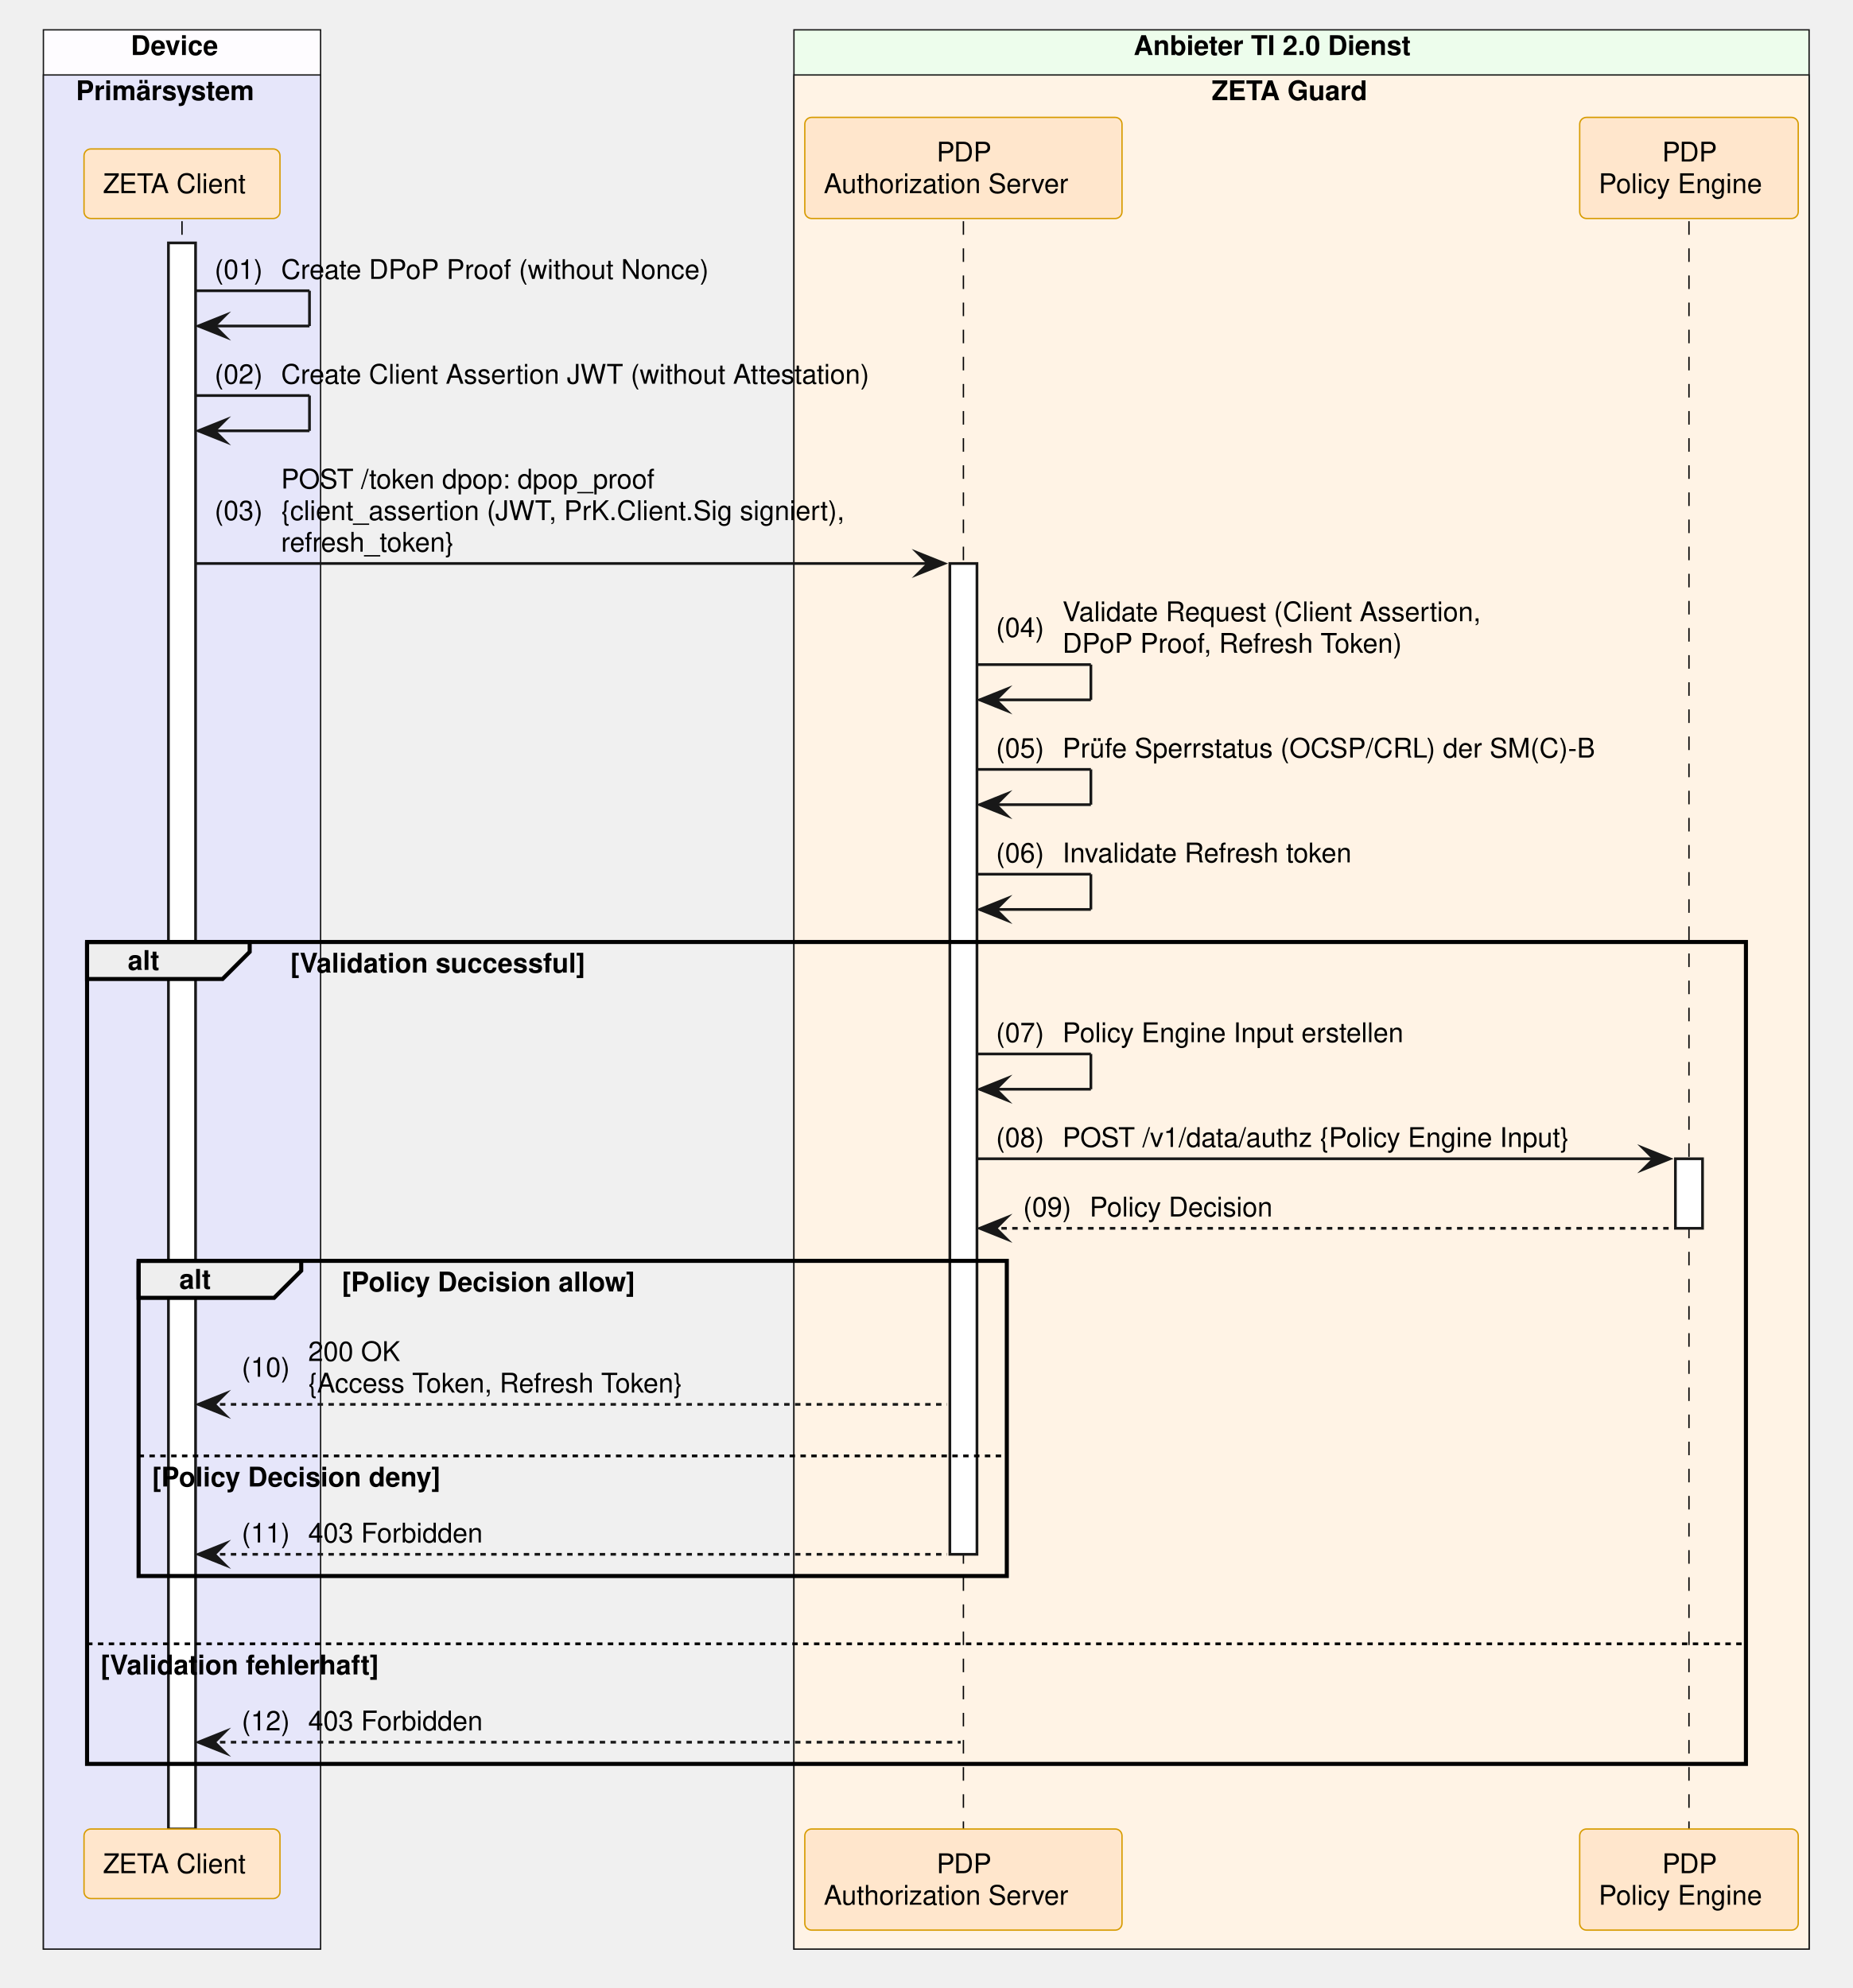
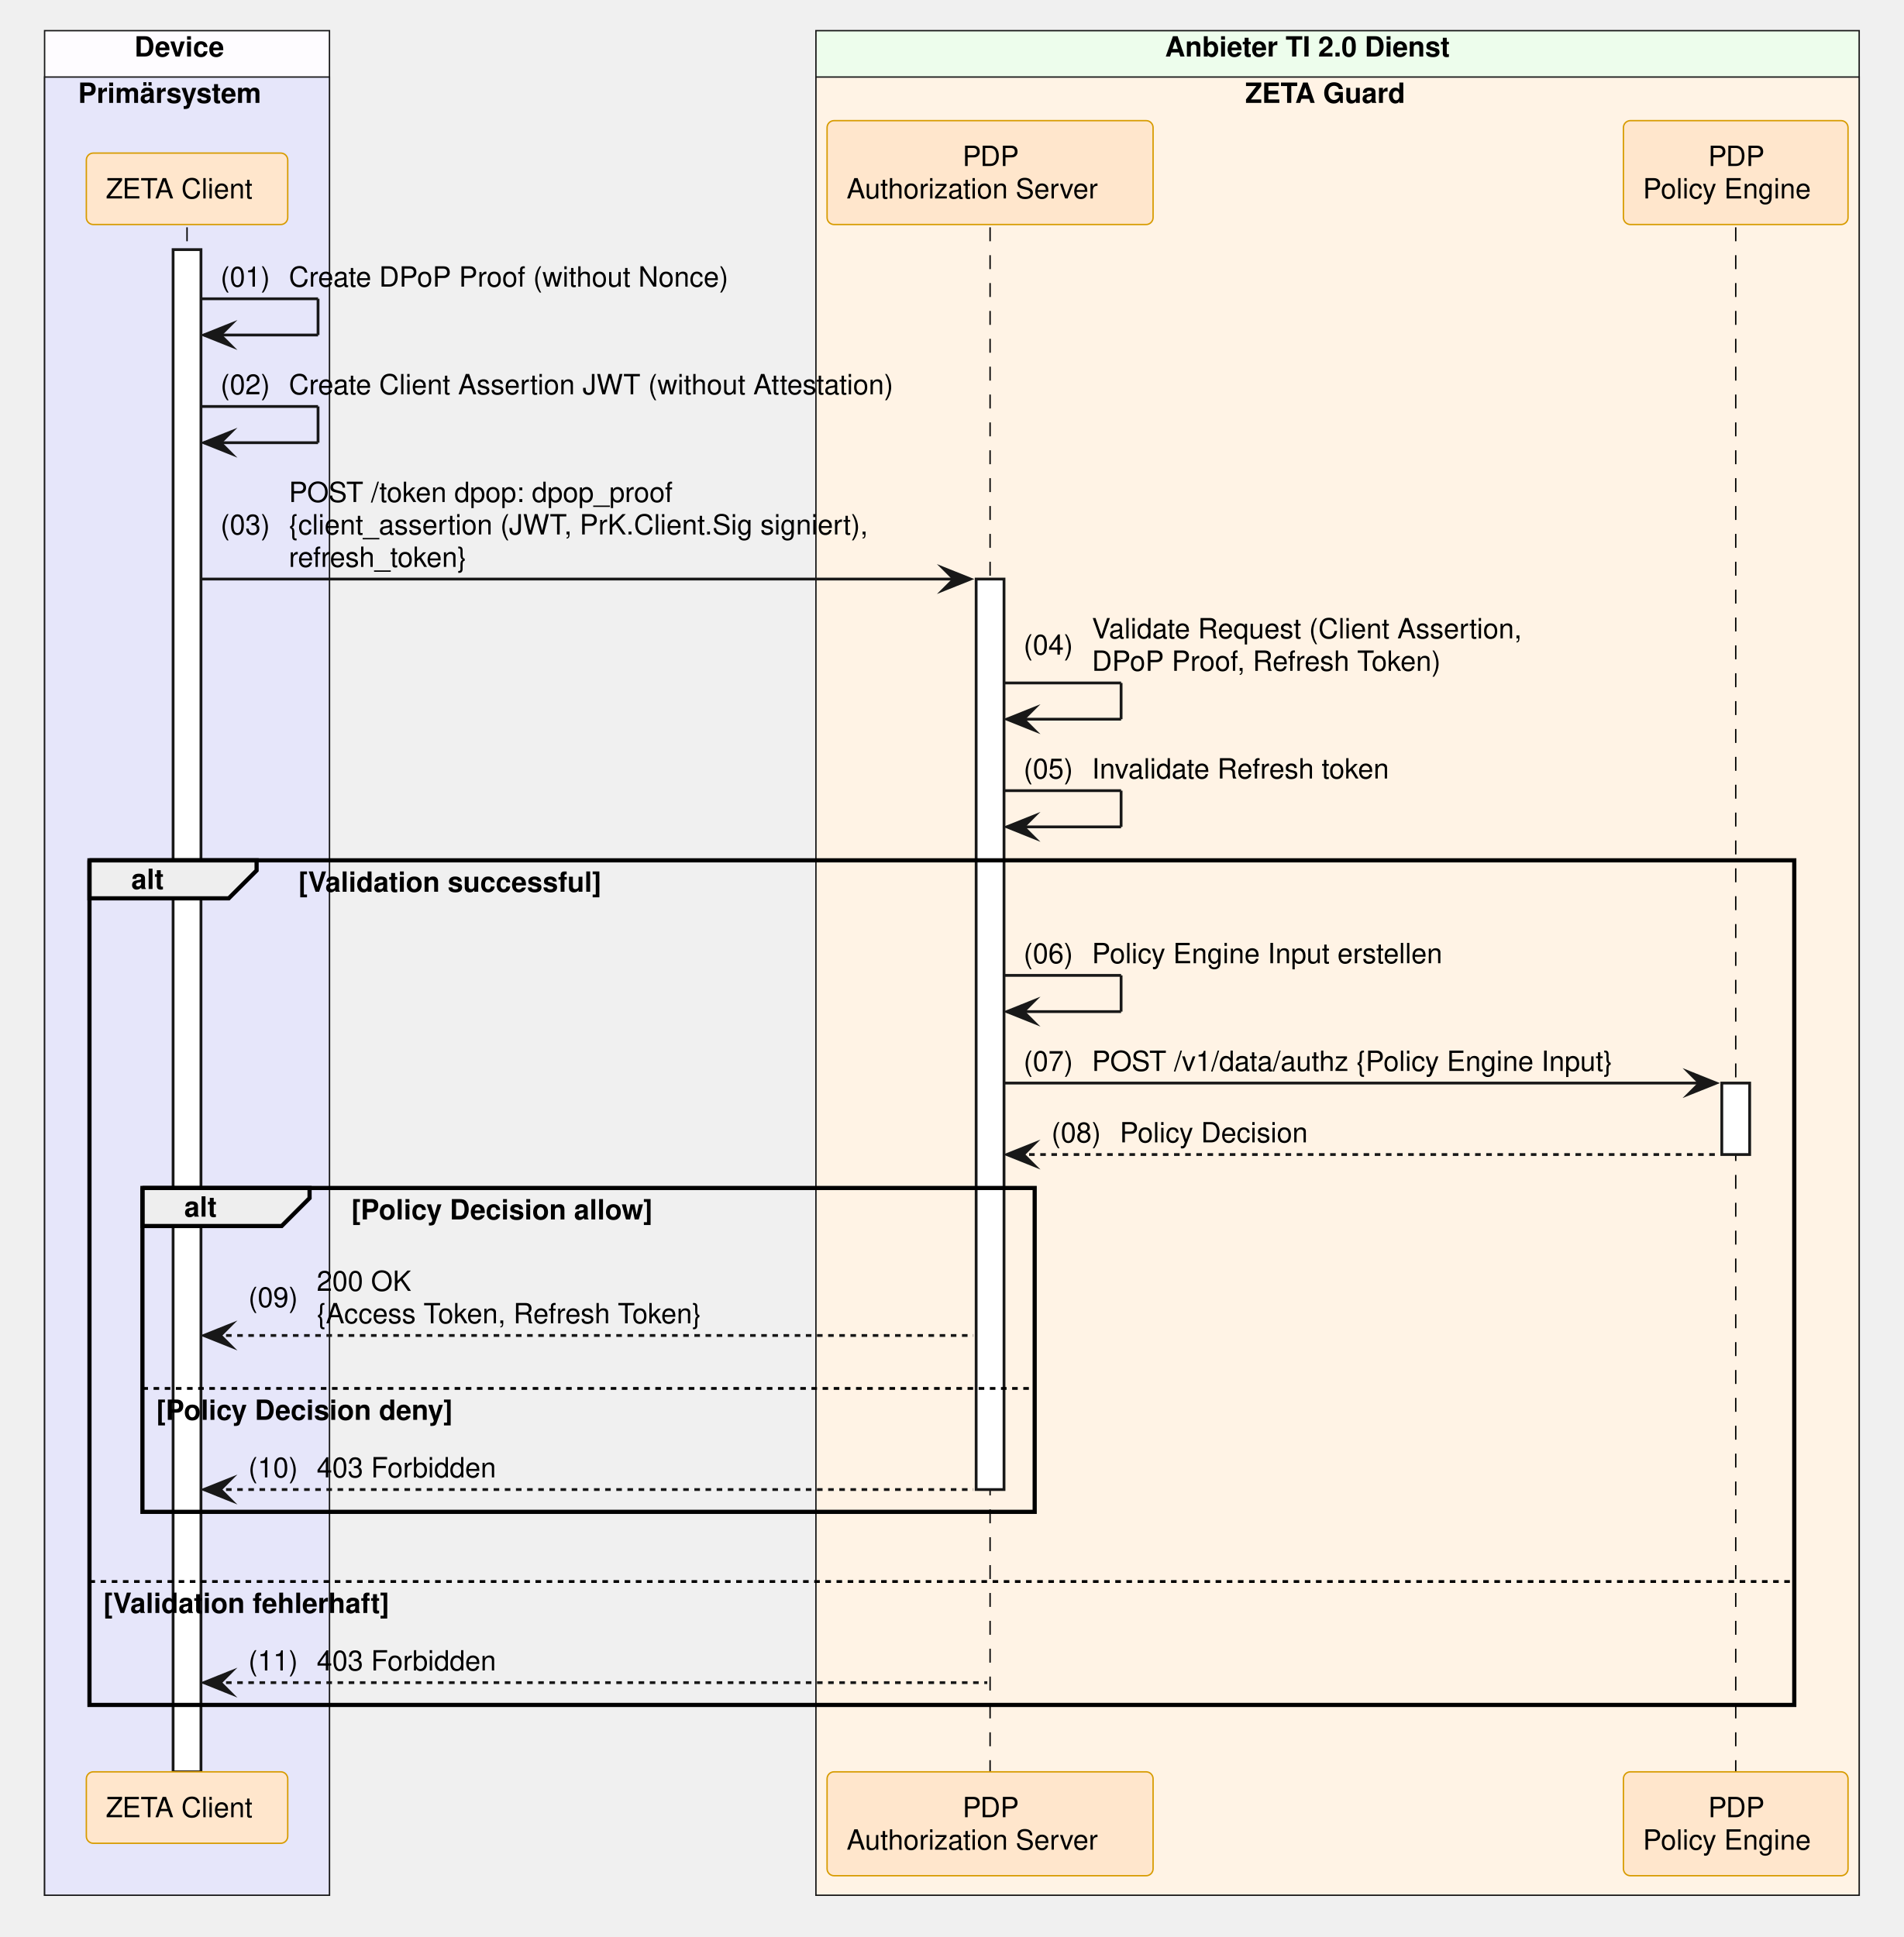
- <svg xmlns="http://www.w3.org/2000/svg" contentStyleType="text/css" data-diagram-type="SEQUENCE" height="733px" preserveAspectRatio="none" style="width:683px;height:733px;background:#FFFFFF;" version="1.1" viewBox="0 0 683 733" width="683px" zoomAndPan="magnify">
+ <svg xmlns="http://www.w3.org/2000/svg" contentStyleType="text/css" data-diagram-type="SEQUENCE" height="695px" preserveAspectRatio="none" style="width:683px;height:695px;background:#FFFFFF;" version="1.1" viewBox="0 0 683 695" width="683px" zoomAndPan="magnify">
  <defs />
  <g>
-     <rect fill="#FEFCFF" height="707.656" style="stroke:#181818;stroke-width:0.5;" width="102.193" x="16" y="11" />
+     <rect fill="#FEFCFF" height="669.016" style="stroke:#181818;stroke-width:0.5;" width="102.193" x="16" y="11" />
    <text fill="#000000" font-family="Helvetica" font-size="10" font-weight="700" x="48.227" y="20.282">Device</text>
-     <rect fill="#E6E6FA" height="691.016" style="stroke:#181818;stroke-width:0.5;" width="102.193" x="16" y="27.641" />
+     <rect fill="#E6E6FA" height="652.375" style="stroke:#181818;stroke-width:0.5;" width="102.193" x="16" y="27.641" />
    <text fill="#000000" font-family="Helvetica" font-size="10" font-weight="700" x="28" y="36.923">Primärsystem</text>
-     <rect fill="#EDFDEC" height="707.656" style="stroke:#181818;stroke-width:0.5;" width="374.258" x="292.71" y="11" />
+     <rect fill="#EDFDEC" height="669.016" style="stroke:#181818;stroke-width:0.5;" width="374.258" x="292.71" y="11" />
    <text fill="#000000" font-family="Helvetica" font-size="10" font-weight="700" x="417.947" y="20.282">Anbieter TI 2.0 Dienst</text>
-     <rect fill="#FFF3E5" height="691.016" style="stroke:#181818;stroke-width:0.5;" width="374.258" x="292.71" y="27.641" />
+     <rect fill="#FFF3E5" height="652.375" style="stroke:#181818;stroke-width:0.5;" width="374.258" x="292.71" y="27.641" />
    <text fill="#000000" font-family="Helvetica" font-size="10" font-weight="700" x="446.694" y="36.923">ZETA Guard</text>
    <g>
-       <rect fill="#000000" fill-opacity="0" height="592.812" width="8" x="63.597" y="81.562" />
-       <line style="stroke:#000000;stroke-width:0.5;stroke-dasharray:5,5;" x1="67.097" x2="67.097" y1="81.562" y2="674.375" />
+       <rect fill="#000000" fill-opacity="0" height="554.172" width="8" x="63.597" y="81.562" />
+       <line style="stroke:#000000;stroke-width:0.5;stroke-dasharray:5,5;" x1="67.097" x2="67.097" y1="81.562" y2="635.734" />
    </g>
    <g>
-       <rect fill="#FFFFFF" height="584.812" style="stroke:#181818;stroke-width:1;" width="10" x="62.097" y="89.562" />
+       <rect fill="#FFFFFF" height="546.172" style="stroke:#181818;stroke-width:1;" width="10" x="62.097" y="89.562" />
    </g>
    <g>
-       <rect fill="#000000" fill-opacity="0" height="592.812" width="8" x="351.685" y="81.562" />
-       <line style="stroke:#000000;stroke-width:0.5;stroke-dasharray:5,5;" x1="355.185" x2="355.185" y1="81.562" y2="674.375" />
+       <rect fill="#000000" fill-opacity="0" height="554.172" width="8" x="351.685" y="81.562" />
+       <line style="stroke:#000000;stroke-width:0.5;stroke-dasharray:5,5;" x1="355.185" x2="355.185" y1="81.562" y2="635.734" />
    </g>
    <g>
-       <rect fill="#FFFFFF" height="365.328" style="stroke:#181818;stroke-width:1;" width="10" x="350.185" y="207.766" />
+       <rect fill="#FFFFFF" height="326.688" style="stroke:#181818;stroke-width:1;" width="10" x="350.185" y="207.766" />
    </g>
    <g>
-       <rect fill="#000000" fill-opacity="0" height="592.812" width="8" x="619.182" y="81.562" />
-       <line style="stroke:#000000;stroke-width:0.5;stroke-dasharray:5,5;" x1="622.682" x2="622.682" y1="81.562" y2="674.375" />
+       <rect fill="#000000" fill-opacity="0" height="554.172" width="8" x="619.182" y="81.562" />
+       <line style="stroke:#000000;stroke-width:0.5;stroke-dasharray:5,5;" x1="622.682" x2="622.682" y1="81.562" y2="635.734" />
    </g>
    <g>
-       <rect fill="#FFFFFF" height="25.641" style="stroke:#181818;stroke-width:1;" width="10" x="617.682" y="427.25" />
+       <rect fill="#FFFFFF" height="25.641" style="stroke:#181818;stroke-width:1;" width="10" x="617.682" y="388.609" />
    </g>
    <rect fill="#FFE6CC" height="25.641" rx="2.5" ry="2.5" style="stroke:#D79B00;stroke-width:0.5;" width="72.247" x="30.973" y="54.922" />
    <text fill="#000000" font-family="Helvetica" font-size="10" x="37.973" y="71.204">ZETA Client</text>
    <rect fill="#FFE6CC" height="37.281" rx="2.5" ry="2.5" style="stroke:#D79B00;stroke-width:0.5;" width="116.949" x="296.71" y="43.281" />
    <text fill="#000000" font-family="Helvetica" font-size="10" x="345.304" y="59.563">PDP</text>
    <text fill="#000000" font-family="Helvetica" font-size="10" x="303.71" y="71.204">Authorization Server</text>
    <rect fill="#FFE6CC" height="37.281" rx="2.5" ry="2.5" style="stroke:#D79B00;stroke-width:0.5;" width="80.572" x="582.395" y="43.281" />
    <text fill="#000000" font-family="Helvetica" font-size="10" x="612.801" y="59.563">PDP</text>
    <text fill="#000000" font-family="Helvetica" font-size="10" x="589.395" y="71.204">Policy Engine</text>
-     <rect fill="#FFE6CC" height="25.641" rx="2.5" ry="2.5" style="stroke:#D79B00;stroke-width:0.5;" width="72.247" x="30.973" y="674.375" />
-     <text fill="#000000" font-family="Helvetica" font-size="10" x="37.973" y="690.657">ZETA Client</text>
-     <rect fill="#FFE6CC" height="37.281" rx="2.5" ry="2.5" style="stroke:#D79B00;stroke-width:0.5;" width="116.949" x="296.71" y="674.375" />
-     <text fill="#000000" font-family="Helvetica" font-size="10" x="345.304" y="690.657">PDP</text>
-     <text fill="#000000" font-family="Helvetica" font-size="10" x="303.71" y="702.298">Authorization Server</text>
-     <rect fill="#FFE6CC" height="37.281" rx="2.5" ry="2.5" style="stroke:#D79B00;stroke-width:0.5;" width="80.572" x="582.395" y="674.375" />
-     <text fill="#000000" font-family="Helvetica" font-size="10" x="612.801" y="690.657">PDP</text>
-     <text fill="#000000" font-family="Helvetica" font-size="10" x="589.395" y="702.298">Policy Engine</text>
+     <rect fill="#FFE6CC" height="25.641" rx="2.5" ry="2.5" style="stroke:#D79B00;stroke-width:0.5;" width="72.247" x="30.973" y="635.734" />
+     <text fill="#000000" font-family="Helvetica" font-size="10" x="37.973" y="652.017">ZETA Client</text>
+     <rect fill="#FFE6CC" height="37.281" rx="2.5" ry="2.5" style="stroke:#D79B00;stroke-width:0.5;" width="116.949" x="296.71" y="635.734" />
+     <text fill="#000000" font-family="Helvetica" font-size="10" x="345.304" y="652.017">PDP</text>
+     <text fill="#000000" font-family="Helvetica" font-size="10" x="303.71" y="663.657">Authorization Server</text>
+     <rect fill="#FFE6CC" height="37.281" rx="2.5" ry="2.5" style="stroke:#D79B00;stroke-width:0.5;" width="80.572" x="582.395" y="635.734" />
+     <text fill="#000000" font-family="Helvetica" font-size="10" x="612.801" y="652.017">PDP</text>
+     <text fill="#000000" font-family="Helvetica" font-size="10" x="589.395" y="663.657">Policy Engine</text>
    <line style="stroke:#181818;stroke-width:1;" x1="72.097" x2="114.097" y1="107.203" y2="107.203" />
    <line style="stroke:#181818;stroke-width:1;" x1="114.097" x2="114.097" y1="107.203" y2="120.203" />
    <line style="stroke:#181818;stroke-width:1;" x1="73.097" x2="114.097" y1="120.203" y2="120.203" />
    <polygon fill="#181818" points="83.097,116.203,73.097,120.203,83.097,124.203,79.097,120.203" style="stroke:#181818;stroke-width:1;stroke-linejoin:miter;stroke-miterlimit:10;" />
    <text fill="#000000" font-family="Helvetica" font-size="10" x="79.097" y="102.845">(01)</text>
    <text fill="#000000" font-family="Helvetica" font-size="10" x="103.624" y="102.845">Create DPoP Proof (without Nonce)</text>
    <line style="stroke:#181818;stroke-width:1;" x1="72.097" x2="114.097" y1="145.844" y2="145.844" />
    <line style="stroke:#181818;stroke-width:1;" x1="114.097" x2="114.097" y1="145.844" y2="158.844" />
    <line style="stroke:#181818;stroke-width:1;" x1="73.097" x2="114.097" y1="158.844" y2="158.844" />
    <polygon fill="#181818" points="83.097,154.844,73.097,158.844,83.097,162.844,79.097,158.844" style="stroke:#181818;stroke-width:1;stroke-linejoin:miter;stroke-miterlimit:10;" />
    <text fill="#000000" font-family="Helvetica" font-size="10" x="79.097" y="141.485">(02)</text>
    <text fill="#000000" font-family="Helvetica" font-size="10" x="103.624" y="141.485">Create Client Assertion JWT (without Attestation)</text>
    <polygon fill="#181818" points="338.185,203.766,348.185,207.766,338.185,211.766,342.185,207.766" style="stroke:#181818;stroke-width:1;stroke-linejoin:miter;stroke-miterlimit:10;" />
    <line style="stroke:#181818;stroke-width:1;" x1="72.097" x2="344.185" y1="207.766" y2="207.766" />
    <text fill="#000000" font-family="Helvetica" font-size="10" x="79.097" y="191.767">(03)</text>
    <text fill="#000000" font-family="Helvetica" font-size="10" x="103.624" y="180.126">POST /token dpop: dpop_proof</text>
    <text fill="#000000" font-family="Helvetica" font-size="10" x="103.624" y="191.767">{client_assertion (JWT, PrK.Client.Sig signiert),</text>
    <text fill="#000000" font-family="Helvetica" font-size="10" x="103.624" y="203.407">refresh_token}</text>
    <line style="stroke:#181818;stroke-width:1;" x1="360.185" x2="402.185" y1="245.047" y2="245.047" />
    <line style="stroke:#181818;stroke-width:1;" x1="402.185" x2="402.185" y1="245.047" y2="258.047" />
    <line style="stroke:#181818;stroke-width:1;" x1="361.185" x2="402.185" y1="258.047" y2="258.047" />
    <polygon fill="#181818" points="371.185,254.047,361.185,258.047,371.185,262.047,367.185,258.047" style="stroke:#181818;stroke-width:1;stroke-linejoin:miter;stroke-miterlimit:10;" />
    <text fill="#000000" font-family="Helvetica" font-size="10" x="367.185" y="234.868">(04)</text>
    <text fill="#000000" font-family="Helvetica" font-size="10" x="391.712" y="229.048">Validate Request (Client Assertion,</text>
    <text fill="#000000" font-family="Helvetica" font-size="10" x="391.712" y="240.689">DPoP Proof, Refresh Token)</text>
    <line style="stroke:#181818;stroke-width:1;" x1="360.185" x2="402.185" y1="283.688" y2="283.688" />
    <line style="stroke:#181818;stroke-width:1;" x1="402.185" x2="402.185" y1="283.688" y2="296.688" />
    <line style="stroke:#181818;stroke-width:1;" x1="361.185" x2="402.185" y1="296.688" y2="296.688" />
    <polygon fill="#181818" points="371.185,292.688,361.185,296.688,371.185,300.688,367.185,296.688" style="stroke:#181818;stroke-width:1;stroke-linejoin:miter;stroke-miterlimit:10;" />
    <text fill="#000000" font-family="Helvetica" font-size="10" x="367.185" y="279.329">(05)</text>
-     <text fill="#000000" font-family="Helvetica" font-size="10" x="391.712" y="279.329">Prüfe Sperrstatus (OCSP/CRL) der SM(C)-B</text>
-     <line style="stroke:#181818;stroke-width:1;" x1="360.185" x2="402.185" y1="322.328" y2="322.328" />
-     <line style="stroke:#181818;stroke-width:1;" x1="402.185" x2="402.185" y1="322.328" y2="335.328" />
-     <line style="stroke:#181818;stroke-width:1;" x1="361.185" x2="402.185" y1="335.328" y2="335.328" />
-     <polygon fill="#181818" points="371.185,331.328,361.185,335.328,371.185,339.328,367.185,335.328" style="stroke:#181818;stroke-width:1;stroke-linejoin:miter;stroke-miterlimit:10;" />
-     <text fill="#000000" font-family="Helvetica" font-size="10" x="367.185" y="317.97">(06)</text>
-     <text fill="#000000" font-family="Helvetica" font-size="10" x="391.712" y="317.97">Invalidate Refresh token</text>
-     <path d="M32.097,347.328 L92.053,347.328 L92.053,350.969 L82.053,360.969 L32.097,360.969 L32.097,347.328" fill="#EEEEEE" style="stroke:#000000;stroke-width:1.5;" />
-     <rect fill="none" height="303.047" style="stroke:#000000;stroke-width:1.5;" width="611.585" x="32.097" y="347.328" />
-     <text fill="#000000" font-family="Helvetica" font-size="10" font-weight="700" x="47.097" y="357.61">alt</text>
-     <text fill="#000000" font-family="Helvetica" font-size="10" font-weight="700" x="107.053" y="358.61">[Validation successful]</text>
-     <line style="stroke:#000000;stroke-width:1;stroke-dasharray:2,2;" x1="32.097" x2="643.682" y1="606.094" y2="606.094" />
-     <text fill="#000000" font-family="Helvetica" font-size="10" font-weight="700" x="37.097" y="617.376">[Validation fehlerhaft]</text>
-     <line style="stroke:#181818;stroke-width:1;" x1="360.185" x2="402.185" y1="388.609" y2="388.609" />
-     <line style="stroke:#181818;stroke-width:1;" x1="402.185" x2="402.185" y1="388.609" y2="401.609" />
-     <line style="stroke:#181818;stroke-width:1;" x1="361.185" x2="402.185" y1="401.609" y2="401.609" />
-     <polygon fill="#181818" points="371.185,397.609,361.185,401.609,371.185,405.609,367.185,401.609" style="stroke:#181818;stroke-width:1;stroke-linejoin:miter;stroke-miterlimit:10;" />
+     <text fill="#000000" font-family="Helvetica" font-size="10" x="391.712" y="279.329">Invalidate Refresh token</text>
+     <path d="M32.097,308.688 L92.053,308.688 L92.053,312.328 L82.053,322.328 L32.097,322.328 L32.097,308.688" fill="#EEEEEE" style="stroke:#000000;stroke-width:1.5;" />
+     <rect fill="none" height="303.047" style="stroke:#000000;stroke-width:1.5;" width="611.585" x="32.097" y="308.688" />
+     <text fill="#000000" font-family="Helvetica" font-size="10" font-weight="700" x="47.097" y="318.97">alt</text>
+     <text fill="#000000" font-family="Helvetica" font-size="10" font-weight="700" x="107.053" y="319.97">[Validation successful]</text>
+     <line style="stroke:#000000;stroke-width:1;stroke-dasharray:2,2;" x1="32.097" x2="643.682" y1="567.453" y2="567.453" />
+     <text fill="#000000" font-family="Helvetica" font-size="10" font-weight="700" x="37.097" y="578.735">[Validation fehlerhaft]</text>
+     <line style="stroke:#181818;stroke-width:1;" x1="360.185" x2="402.185" y1="349.969" y2="349.969" />
+     <line style="stroke:#181818;stroke-width:1;" x1="402.185" x2="402.185" y1="349.969" y2="362.969" />
+     <line style="stroke:#181818;stroke-width:1;" x1="361.185" x2="402.185" y1="362.969" y2="362.969" />
+     <polygon fill="#181818" points="371.185,358.969,361.185,362.969,371.185,366.969,367.185,362.969" style="stroke:#181818;stroke-width:1;stroke-linejoin:miter;stroke-miterlimit:10;" />
+     <text fill="#000000" font-family="Helvetica" font-size="10" x="367.185" y="345.61">(06)</text>
+     <text fill="#000000" font-family="Helvetica" font-size="10" x="391.712" y="345.61">Policy Engine Input erstellen</text>
+     <polygon fill="#181818" points="605.682,384.609,615.682,388.609,605.682,392.609,609.682,388.609" style="stroke:#181818;stroke-width:1;stroke-linejoin:miter;stroke-miterlimit:10;" />
+     <line style="stroke:#181818;stroke-width:1;" x1="360.185" x2="611.682" y1="388.609" y2="388.609" />
    <text fill="#000000" font-family="Helvetica" font-size="10" x="367.185" y="384.251">(07)</text>
-     <text fill="#000000" font-family="Helvetica" font-size="10" x="391.712" y="384.251">Policy Engine Input erstellen</text>
-     <polygon fill="#181818" points="605.682,423.25,615.682,427.25,605.682,431.25,609.682,427.25" style="stroke:#181818;stroke-width:1;stroke-linejoin:miter;stroke-miterlimit:10;" />
-     <line style="stroke:#181818;stroke-width:1;" x1="360.185" x2="611.682" y1="427.25" y2="427.25" />
-     <text fill="#000000" font-family="Helvetica" font-size="10" x="367.185" y="422.892">(08)</text>
-     <text fill="#000000" font-family="Helvetica" font-size="10" x="391.712" y="422.892">POST /v1/data/authz {Policy Engine Input}</text>
-     <polygon fill="#181818" points="371.185,448.891,361.185,452.891,371.185,456.891,367.185,452.891" style="stroke:#181818;stroke-width:1;stroke-linejoin:miter;stroke-miterlimit:10;" />
-     <line style="stroke:#181818;stroke-width:1;stroke-dasharray:2,2;" x1="365.185" x2="616.682" y1="452.891" y2="452.891" />
-     <text fill="#000000" font-family="Helvetica" font-size="10" x="377.185" y="448.532">(09)</text>
-     <text fill="#000000" font-family="Helvetica" font-size="10" x="401.712" y="448.532">Policy Decision</text>
-     <path d="M51.097,464.891 L111.053,464.891 L111.053,468.531 L101.053,478.531 L51.097,478.531 L51.097,464.891" fill="#EEEEEE" style="stroke:#000000;stroke-width:1.5;" />
-     <rect fill="none" height="116.203" style="stroke:#000000;stroke-width:1.5;" width="320.088" x="51.097" y="464.891" />
-     <text fill="#000000" font-family="Helvetica" font-size="10" font-weight="700" x="66.097" y="475.173">alt</text>
-     <text fill="#000000" font-family="Helvetica" font-size="10" font-weight="700" x="126.053" y="476.173">[Policy Decision allow]</text>
-     <line style="stroke:#000000;stroke-width:1;stroke-dasharray:2,2;" x1="51.097" x2="371.185" y1="536.812" y2="536.812" />
-     <text fill="#000000" font-family="Helvetica" font-size="10" font-weight="700" x="56.097" y="548.095">[Policy Decision deny]</text>
-     <polygon fill="#181818" points="83.097,513.812,73.097,517.812,83.097,521.812,79.097,517.812" style="stroke:#181818;stroke-width:1;stroke-linejoin:miter;stroke-miterlimit:10;" />
-     <line style="stroke:#181818;stroke-width:1;stroke-dasharray:2,2;" x1="77.097" x2="349.185" y1="517.812" y2="517.812" />
-     <text fill="#000000" font-family="Helvetica" font-size="10" x="89.097" y="507.634">(10)</text>
-     <text fill="#000000" font-family="Helvetica" font-size="10" x="113.624" y="501.813">200 OK</text>
-     <text fill="#000000" font-family="Helvetica" font-size="10" x="113.624" y="513.454">{Access Token, Refresh Token}</text>
-     <polygon fill="#181818" points="83.097,569.094,73.097,573.094,83.097,577.094,79.097,573.094" style="stroke:#181818;stroke-width:1;stroke-linejoin:miter;stroke-miterlimit:10;" />
-     <line style="stroke:#181818;stroke-width:1;stroke-dasharray:2,2;" x1="77.097" x2="349.185" y1="573.094" y2="573.094" />
-     <text fill="#000000" font-family="Helvetica" font-size="10" x="89.097" y="568.735">(11)</text>
-     <text fill="#000000" font-family="Helvetica" font-size="10" x="113.624" y="568.735">403 Forbidden</text>
-     <polygon fill="#181818" points="83.097,638.375,73.097,642.375,83.097,646.375,79.097,642.375" style="stroke:#181818;stroke-width:1;stroke-linejoin:miter;stroke-miterlimit:10;" />
-     <line style="stroke:#181818;stroke-width:1;stroke-dasharray:2,2;" x1="77.097" x2="354.185" y1="642.375" y2="642.375" />
-     <text fill="#000000" font-family="Helvetica" font-size="10" x="89.097" y="638.017">(12)</text>
-     <text fill="#000000" font-family="Helvetica" font-size="10" x="113.624" y="638.017">403 Forbidden</text>
+     <text fill="#000000" font-family="Helvetica" font-size="10" x="391.712" y="384.251">POST /v1/data/authz {Policy Engine Input}</text>
+     <polygon fill="#181818" points="371.185,410.25,361.185,414.25,371.185,418.25,367.185,414.25" style="stroke:#181818;stroke-width:1;stroke-linejoin:miter;stroke-miterlimit:10;" />
+     <line style="stroke:#181818;stroke-width:1;stroke-dasharray:2,2;" x1="365.185" x2="616.682" y1="414.25" y2="414.25" />
+     <text fill="#000000" font-family="Helvetica" font-size="10" x="377.185" y="409.892">(08)</text>
+     <text fill="#000000" font-family="Helvetica" font-size="10" x="401.712" y="409.892">Policy Decision</text>
+     <path d="M51.097,426.25 L111.053,426.25 L111.053,429.891 L101.053,439.891 L51.097,439.891 L51.097,426.25" fill="#EEEEEE" style="stroke:#000000;stroke-width:1.5;" />
+     <rect fill="none" height="116.203" style="stroke:#000000;stroke-width:1.5;" width="320.088" x="51.097" y="426.25" />
+     <text fill="#000000" font-family="Helvetica" font-size="10" font-weight="700" x="66.097" y="436.532">alt</text>
+     <text fill="#000000" font-family="Helvetica" font-size="10" font-weight="700" x="126.053" y="437.532">[Policy Decision allow]</text>
+     <line style="stroke:#000000;stroke-width:1;stroke-dasharray:2,2;" x1="51.097" x2="371.185" y1="498.172" y2="498.172" />
+     <text fill="#000000" font-family="Helvetica" font-size="10" font-weight="700" x="56.097" y="509.454">[Policy Decision deny]</text>
+     <polygon fill="#181818" points="83.097,475.172,73.097,479.172,83.097,483.172,79.097,479.172" style="stroke:#181818;stroke-width:1;stroke-linejoin:miter;stroke-miterlimit:10;" />
+     <line style="stroke:#181818;stroke-width:1;stroke-dasharray:2,2;" x1="77.097" x2="349.185" y1="479.172" y2="479.172" />
+     <text fill="#000000" font-family="Helvetica" font-size="10" x="89.097" y="468.993">(09)</text>
+     <text fill="#000000" font-family="Helvetica" font-size="10" x="113.624" y="463.173">200 OK</text>
+     <text fill="#000000" font-family="Helvetica" font-size="10" x="113.624" y="474.813">{Access Token, Refresh Token}</text>
+     <polygon fill="#181818" points="83.097,530.453,73.097,534.453,83.097,538.453,79.097,534.453" style="stroke:#181818;stroke-width:1;stroke-linejoin:miter;stroke-miterlimit:10;" />
+     <line style="stroke:#181818;stroke-width:1;stroke-dasharray:2,2;" x1="77.097" x2="349.185" y1="534.453" y2="534.453" />
+     <text fill="#000000" font-family="Helvetica" font-size="10" x="89.097" y="530.095">(10)</text>
+     <text fill="#000000" font-family="Helvetica" font-size="10" x="113.624" y="530.095">403 Forbidden</text>
+     <polygon fill="#181818" points="83.097,599.734,73.097,603.734,83.097,607.734,79.097,603.734" style="stroke:#181818;stroke-width:1;stroke-linejoin:miter;stroke-miterlimit:10;" />
+     <line style="stroke:#181818;stroke-width:1;stroke-dasharray:2,2;" x1="77.097" x2="354.185" y1="603.734" y2="603.734" />
+     <text fill="#000000" font-family="Helvetica" font-size="10" x="89.097" y="599.376">(11)</text>
+     <text fill="#000000" font-family="Helvetica" font-size="10" x="113.624" y="599.376">403 Forbidden</text>
  </g>
</svg>
